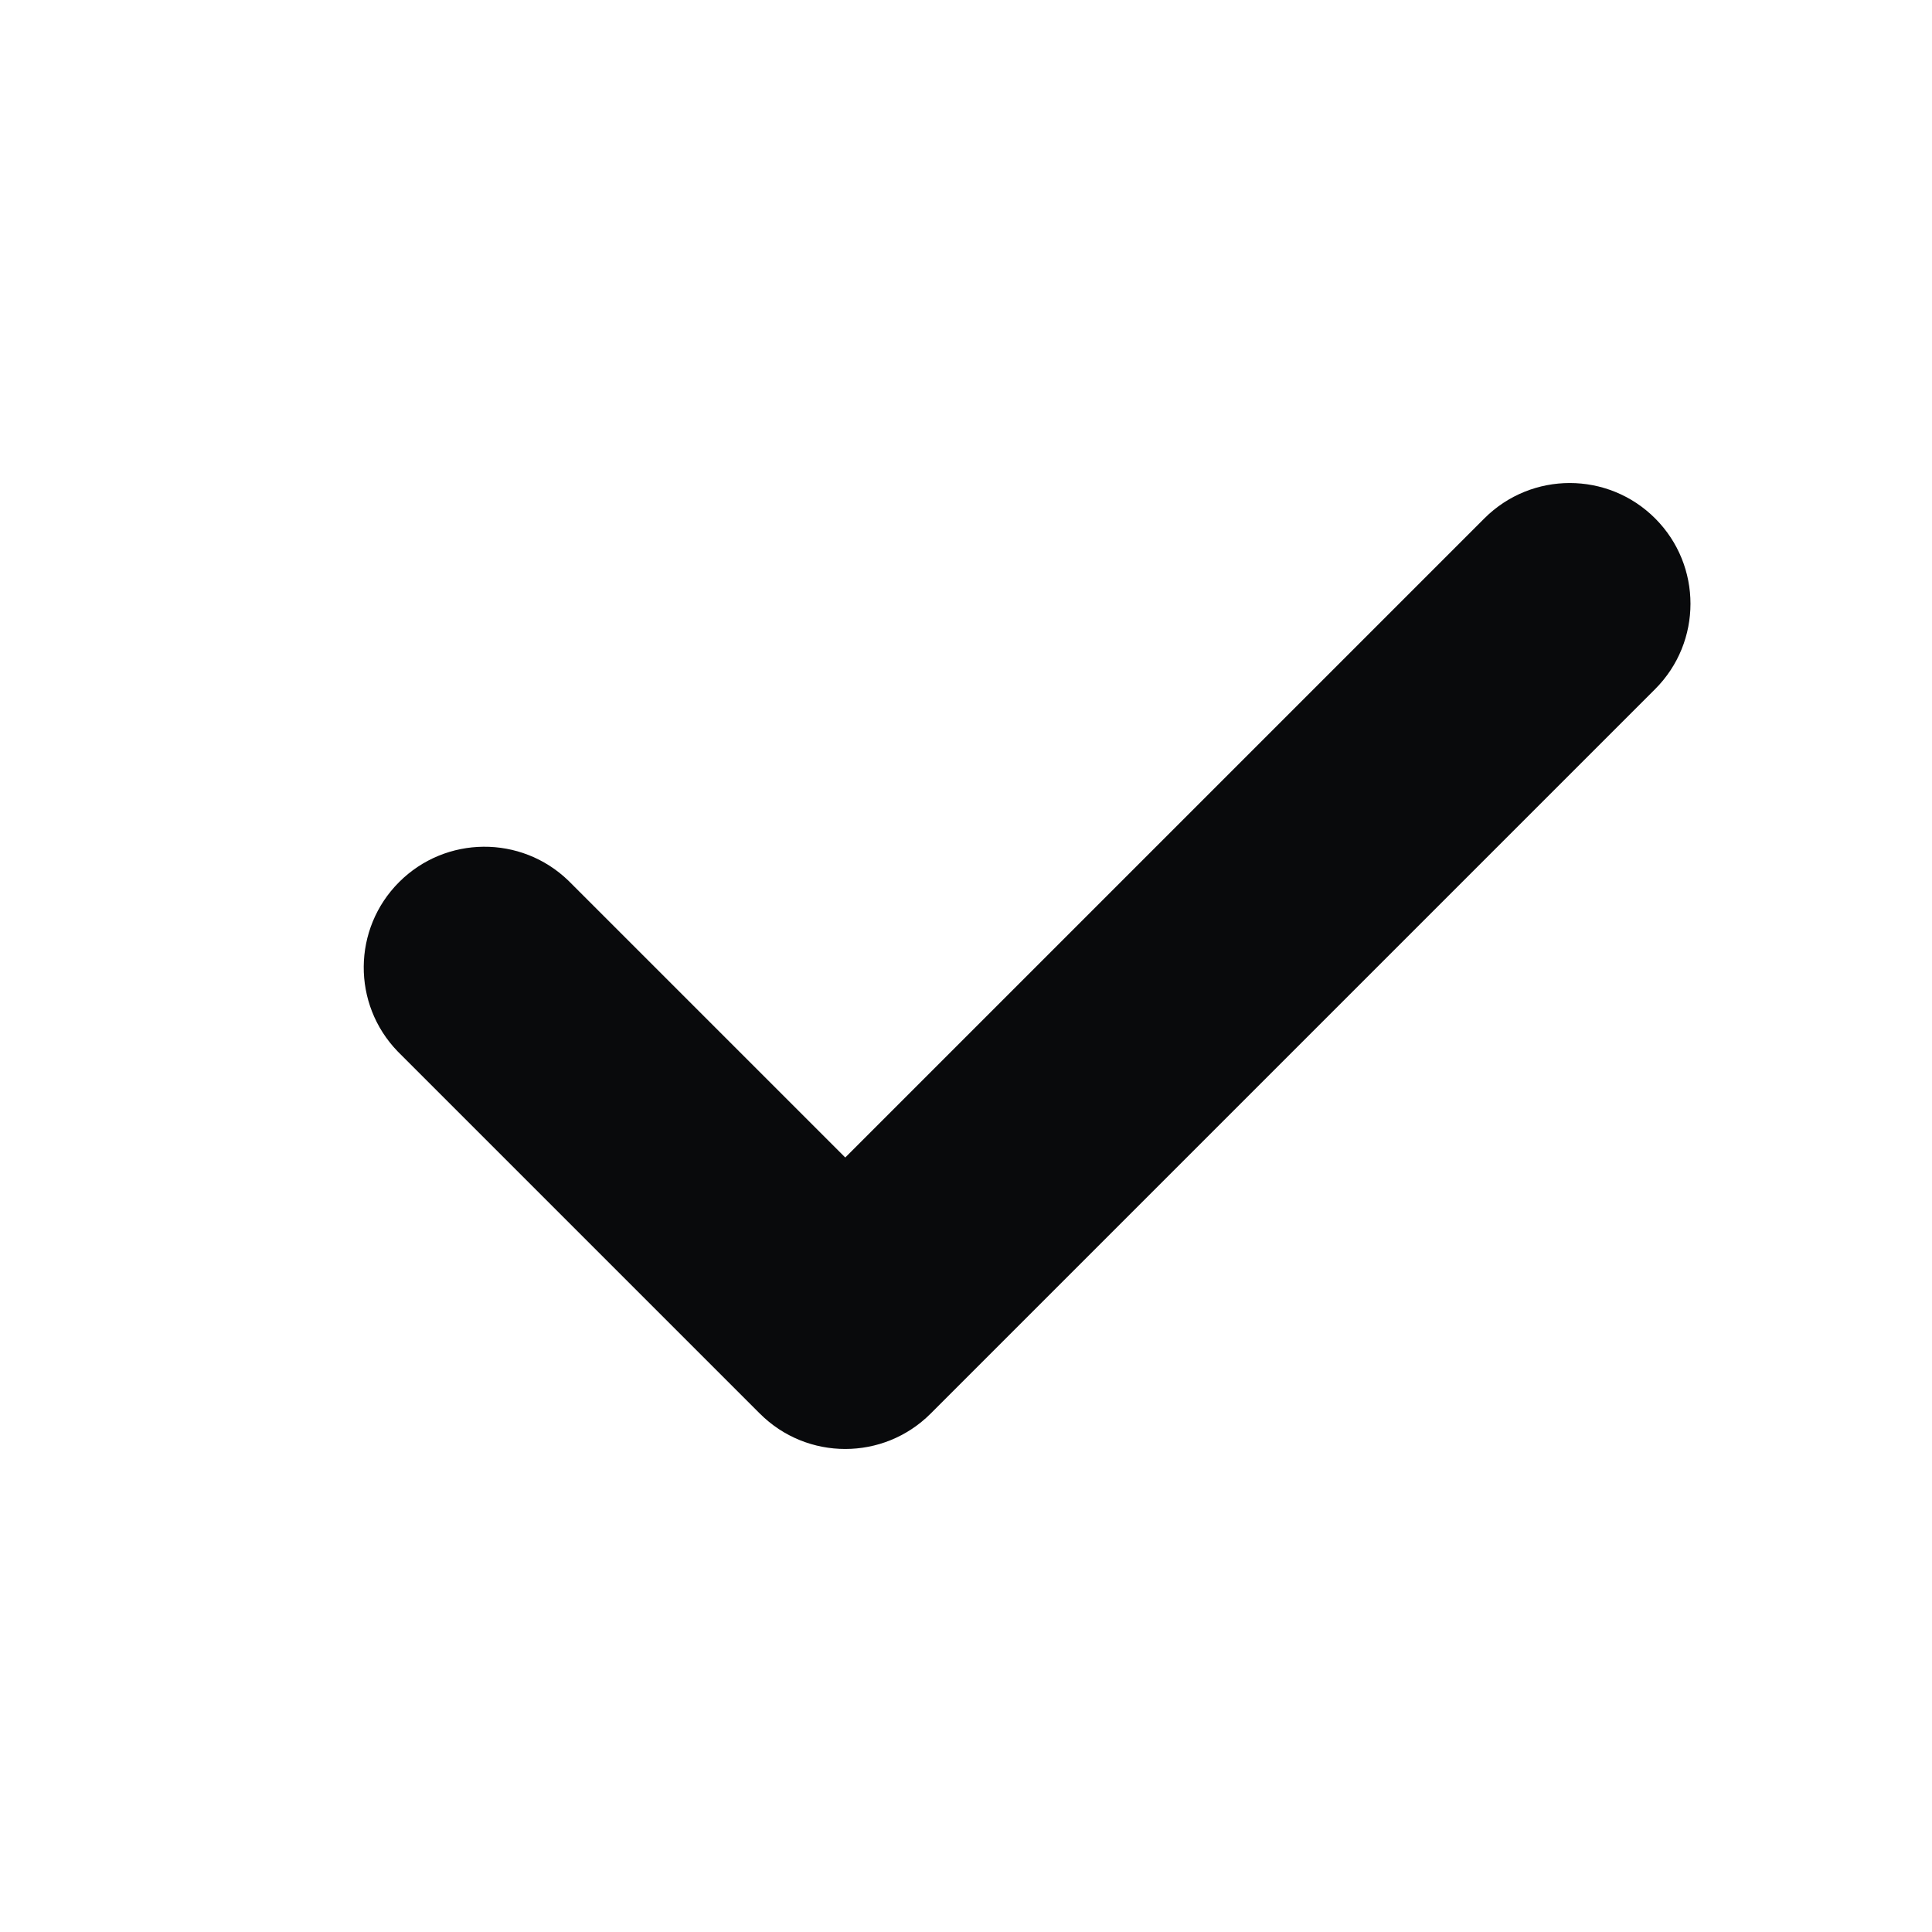
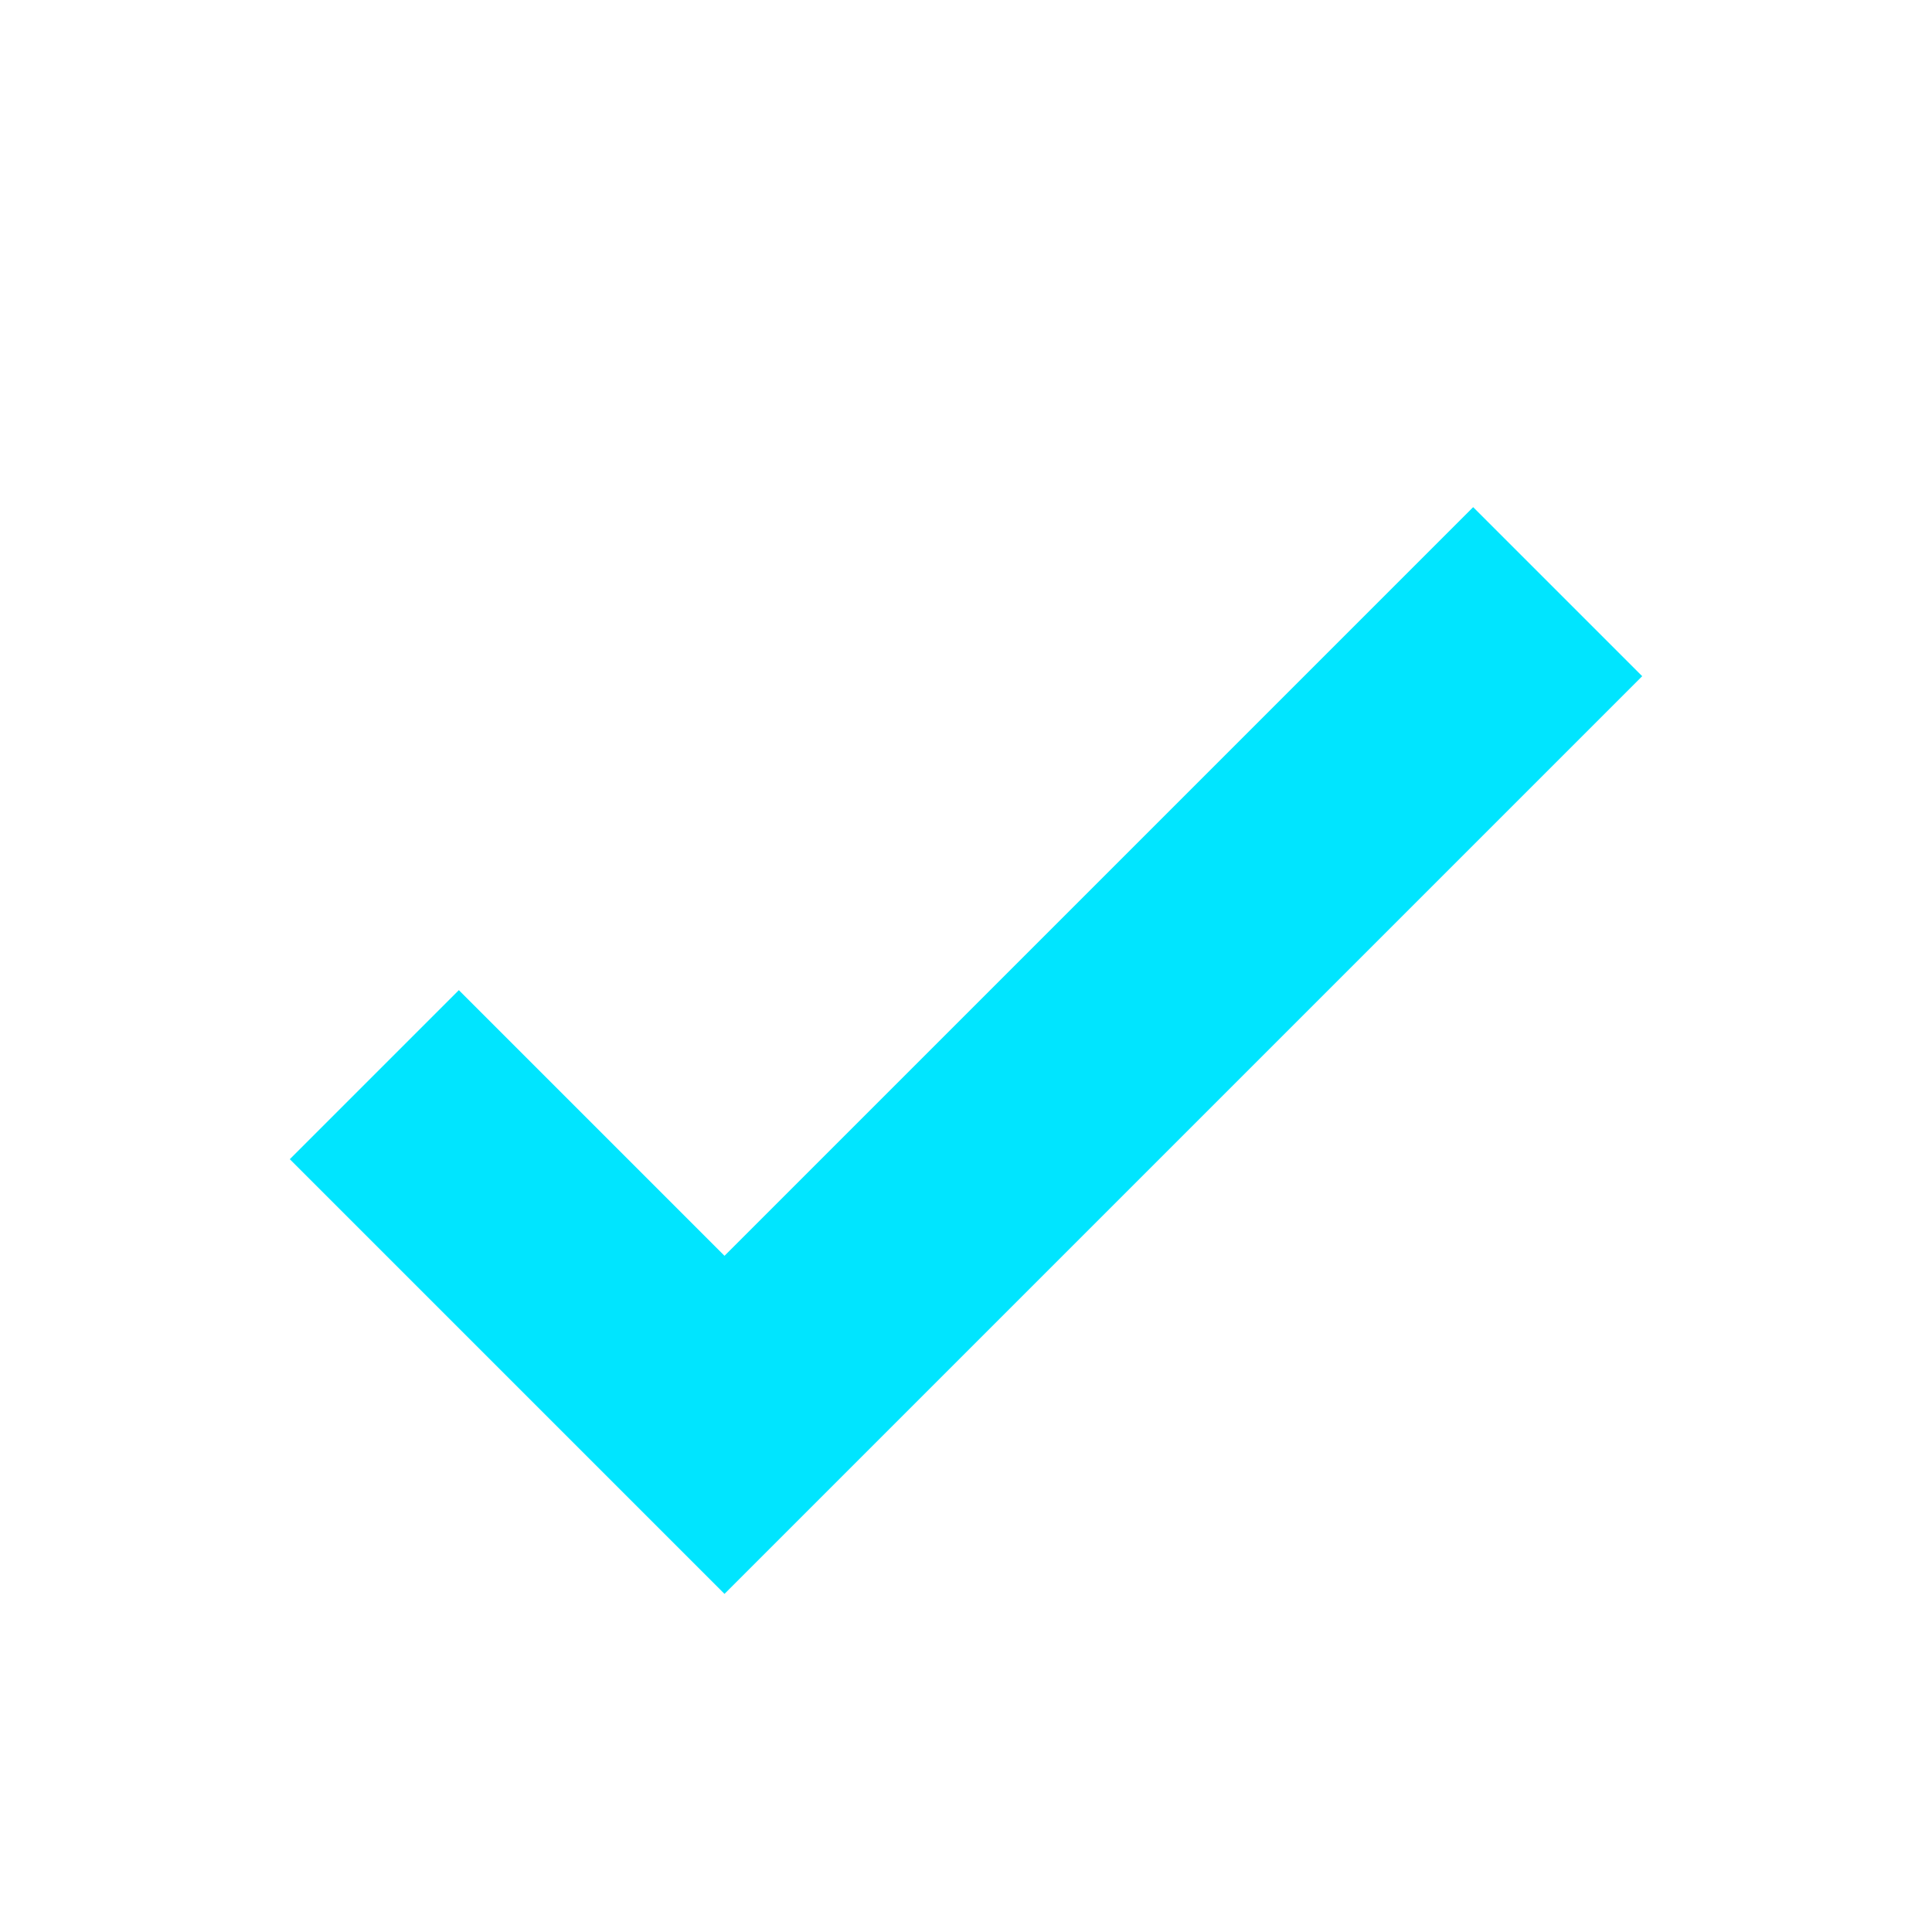
<svg xmlns="http://www.w3.org/2000/svg" width="16" height="16" viewBox="0 0 16 16">
-   <path fill="#090a0c" d="M13.707 4.293a1 1 0 010 1.414l-6 6a1 1 0 01-1.414 0l-3-3a1 1 0 011.414-1.414L7 9.586l5.293-5.293a1 1 0 011.414 0z" />
+   <path fill="#00e5ff" d="M12.2 4.2L6 10.4 3.8 8.2 2.4 9.6l3.6 3.6L13.6 5.6z" />
</svg>
